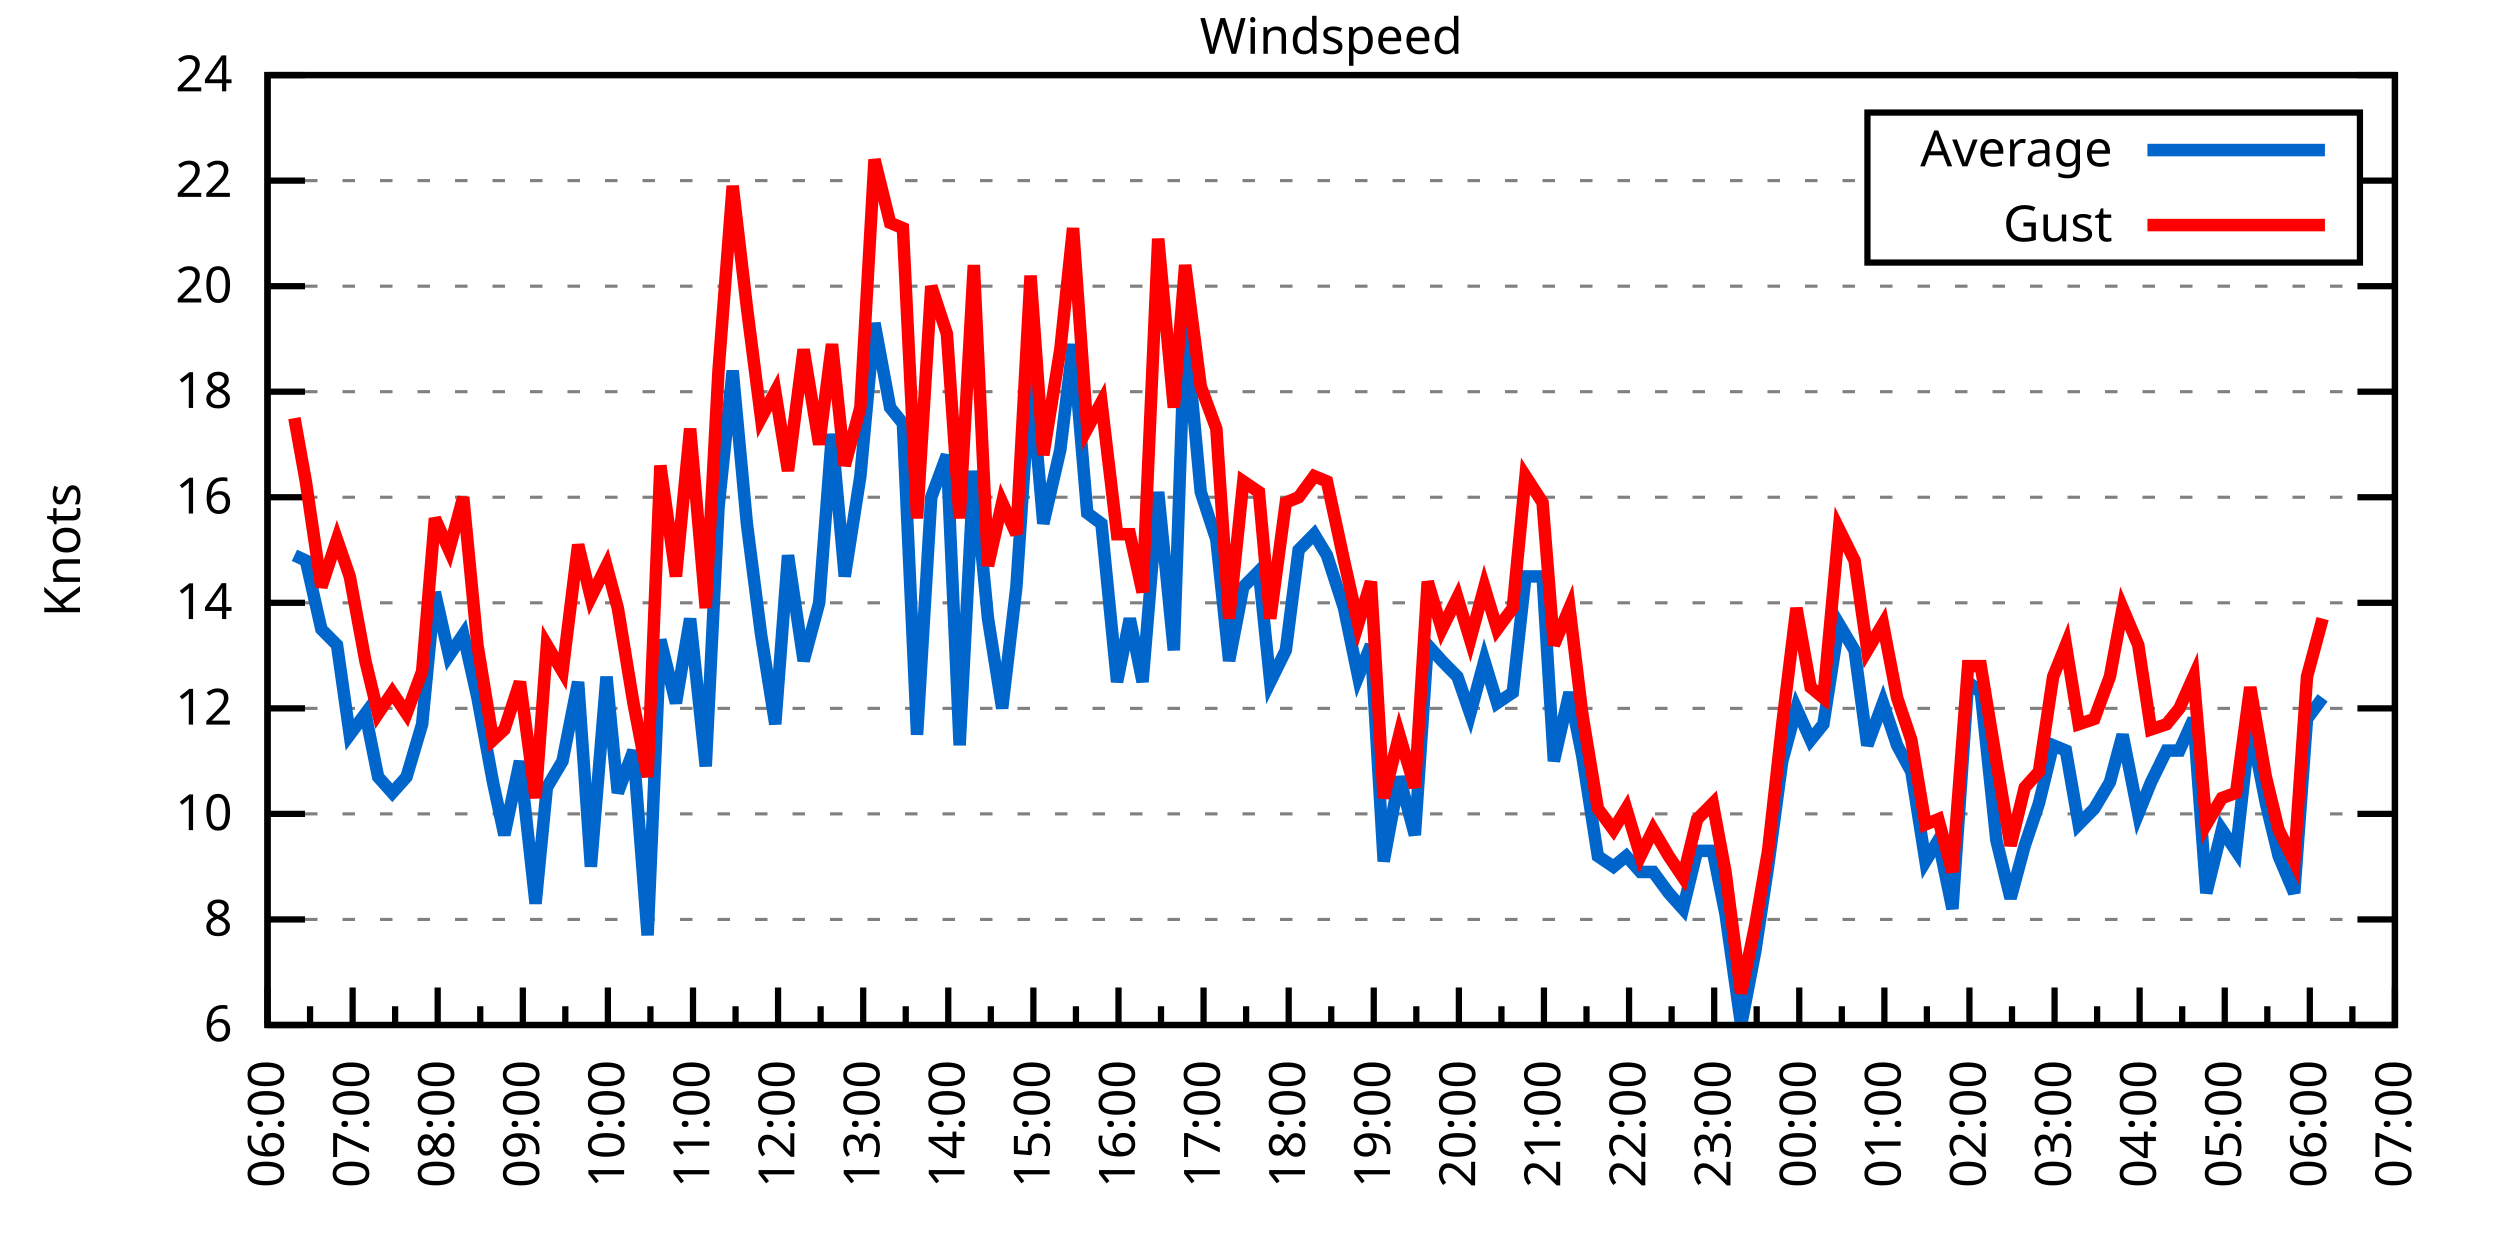
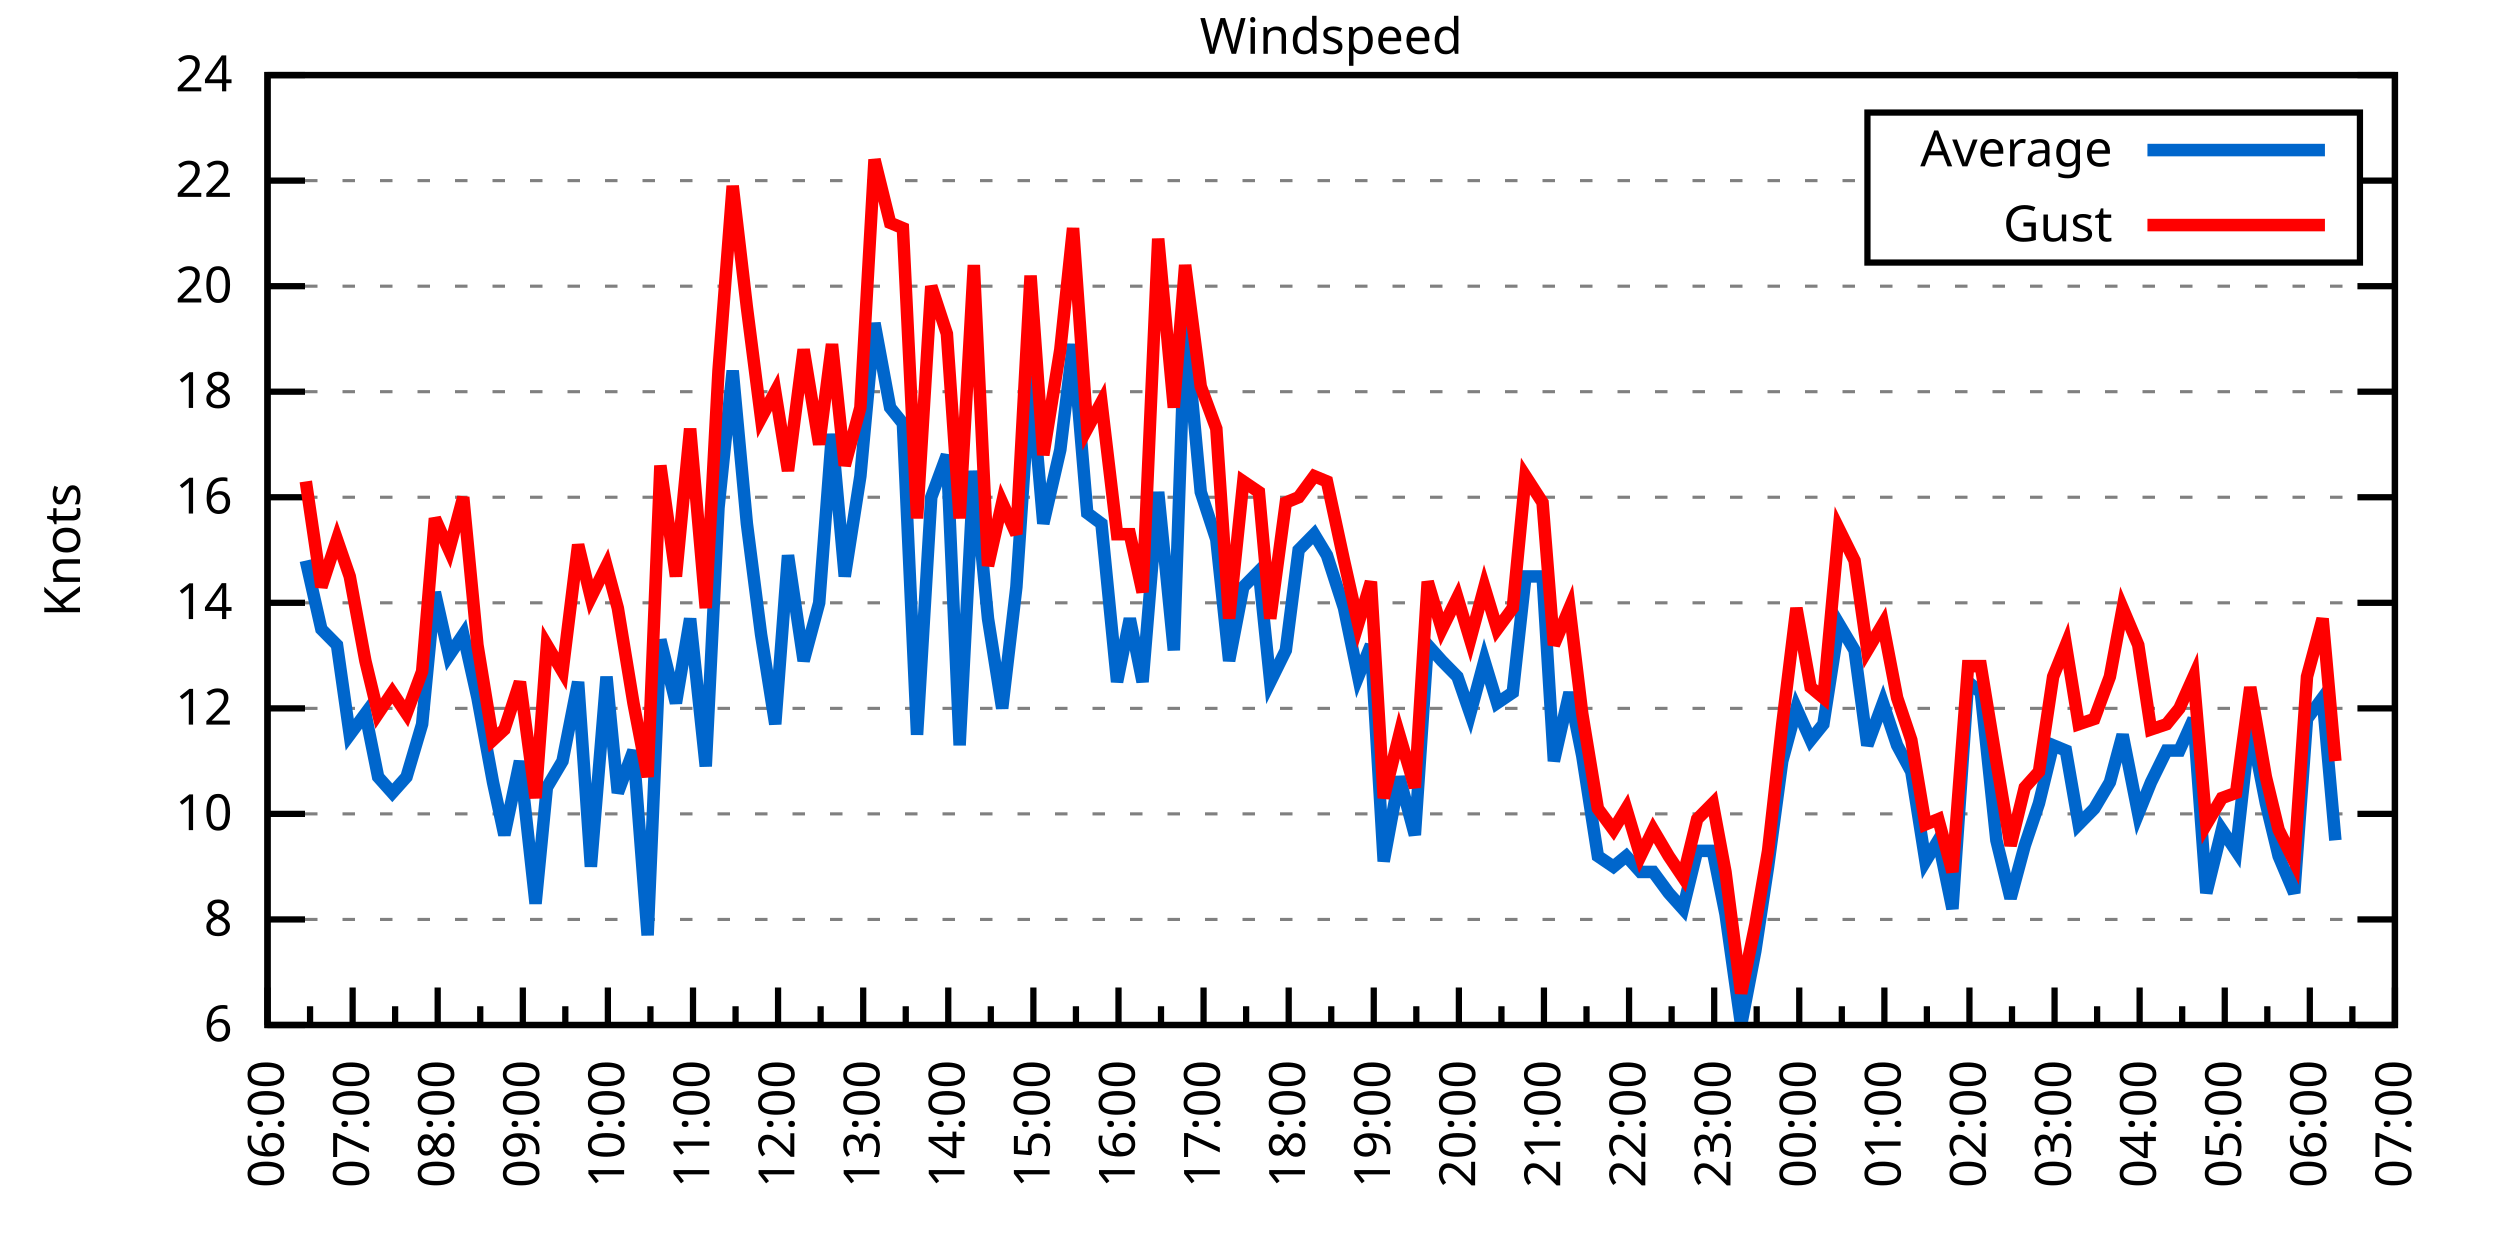
<svg xmlns="http://www.w3.org/2000/svg" xmlns:xlink="http://www.w3.org/1999/xlink" width="400" height="200" viewBox="0 0 400 200">
  <g id="gnuplot_canvas">
    <rect x="0" y="0" width="400" height="200" fill="none" />
    <defs>
      <circle id="gpDot" r="0.5" stroke-width="0.5" stroke="currentColor" />
      <path id="gpPt0" stroke-width="0.333" stroke="currentColor" d="M-1,0 h2 M0,-1 v2" />
      <path id="gpPt1" stroke-width="0.333" stroke="currentColor" d="M-1,-1 L1,1 M1,-1 L-1,1" />
      <path id="gpPt2" stroke-width="0.333" stroke="currentColor" d="M-1,0 L1,0 M0,-1 L0,1 M-1,-1 L1,1 M-1,1 L1,-1" />
      <rect id="gpPt3" stroke-width="0.333" stroke="currentColor" x="-1" y="-1" width="2" height="2" />
      <rect id="gpPt4" stroke-width="0.333" stroke="currentColor" fill="currentColor" x="-1" y="-1" width="2" height="2" />
      <circle id="gpPt5" stroke-width="0.333" stroke="currentColor" cx="0" cy="0" r="1" />
      <use xlink:href="#gpPt5" id="gpPt6" fill="currentColor" stroke="none" />
      <path id="gpPt7" stroke-width="0.333" stroke="currentColor" d="M0,-1.33 L-1.33,0.67 L1.33,0.67 z" />
      <use xlink:href="#gpPt7" id="gpPt8" fill="currentColor" stroke="none" />
      <use xlink:href="#gpPt7" id="gpPt9" stroke="currentColor" transform="rotate(180)" />
      <use xlink:href="#gpPt9" id="gpPt10" fill="currentColor" stroke="none" />
      <use xlink:href="#gpPt3" id="gpPt11" stroke="currentColor" transform="rotate(45)" />
      <use xlink:href="#gpPt11" id="gpPt12" fill="currentColor" stroke="none" />
      <path id="gpPt13" stroke-width="0.333" stroke="currentColor" d="M0,1.330 L1.265,0.411 L0.782,-1.067 L-0.782,-1.076 L-1.265,0.411 z" />
      <use xlink:href="#gpPt13" id="gpPt14" fill="currentColor" stroke="none" />
      <filter id="textbox" filterUnits="objectBoundingBox" x="0" y="0" height="1" width="1">
        <feFlood flood-color="white" flood-opacity="1" result="bgnd" />
        <feComposite in="SourceGraphic" in2="bgnd" operator="atop" />
      </filter>
      <filter id="greybox" filterUnits="objectBoundingBox" x="0" y="0" height="1" width="1">
        <feFlood flood-color="lightgrey" flood-opacity="1" result="grey" />
        <feComposite in="SourceGraphic" in2="grey" operator="atop" />
      </filter>
    </defs>
    <g fill="none" color="white" stroke="currentColor" stroke-width="1.00" stroke-linecap="butt" stroke-linejoin="miter">
</g>
    <g fill="none" color="black" stroke="currentColor" stroke-width="1.00" stroke-linecap="butt" stroke-linejoin="miter">
      <g stroke="none" shape-rendering="crispEdges">
        <polygon fill="rgb(255, 255, 255)" points="42.80,164.00 383.18,164.00 383.18,12.02 42.80,12.02 " />
      </g>
    </g>
    <g fill="none" color="black" stroke="currentColor" stroke-width="1.00" stroke-linecap="butt" stroke-linejoin="miter">
</g>
    <g fill="none" color="black" stroke="black" stroke-width="0.50" stroke-linecap="butt" stroke-linejoin="miter">
</g>
    <g fill="none" color="gray" stroke="currentColor" stroke-width="0.50" stroke-linecap="butt" stroke-linejoin="miter">
      <path stroke="gray" stroke-dasharray="2,4" class="gridline" d="M42.80,164.00 L383.19,164.00  " />
    </g>
    <g fill="none" color="gray" stroke="gray" stroke-width="1.00" stroke-linecap="butt" stroke-linejoin="miter">
</g>
    <g fill="none" color="black" stroke="currentColor" stroke-width="1.00" stroke-linecap="butt" stroke-linejoin="miter">
      <path stroke="black" d="M42.80,164.00 L48.80,164.00 M383.19,164.00 L377.19,164.00  " />
      <g transform="translate(37.20,166.60)" stroke="none" fill="black" font-family="Sans" font-size="8.00" text-anchor="end">
        <text>
          <tspan font-family="Sans"> 6</tspan>
        </text>
      </g>
    </g>
    <g fill="none" color="black" stroke="currentColor" stroke-width="1.00" stroke-linecap="butt" stroke-linejoin="miter">
</g>
    <g fill="none" color="black" stroke="black" stroke-width="0.50" stroke-linecap="butt" stroke-linejoin="miter">
</g>
    <g fill="none" color="gray" stroke="currentColor" stroke-width="0.50" stroke-linecap="butt" stroke-linejoin="miter">
      <path stroke="gray" stroke-dasharray="2,4" class="gridline" d="M42.80,147.11 L383.19,147.11  " />
    </g>
    <g fill="none" color="gray" stroke="gray" stroke-width="1.00" stroke-linecap="butt" stroke-linejoin="miter">
</g>
    <g fill="none" color="black" stroke="currentColor" stroke-width="1.00" stroke-linecap="butt" stroke-linejoin="miter">
      <path stroke="black" d="M42.80,147.11 L48.80,147.11 M383.19,147.11 L377.19,147.11  " />
      <g transform="translate(37.20,149.71)" stroke="none" fill="black" font-family="Sans" font-size="8.00" text-anchor="end">
        <text>
          <tspan font-family="Sans"> 8</tspan>
        </text>
      </g>
    </g>
    <g fill="none" color="black" stroke="currentColor" stroke-width="1.00" stroke-linecap="butt" stroke-linejoin="miter">
</g>
    <g fill="none" color="black" stroke="black" stroke-width="0.50" stroke-linecap="butt" stroke-linejoin="miter">
</g>
    <g fill="none" color="gray" stroke="currentColor" stroke-width="0.50" stroke-linecap="butt" stroke-linejoin="miter">
      <path stroke="gray" stroke-dasharray="2,4" class="gridline" d="M42.80,130.22 L383.19,130.22  " />
    </g>
    <g fill="none" color="gray" stroke="gray" stroke-width="1.00" stroke-linecap="butt" stroke-linejoin="miter">
</g>
    <g fill="none" color="black" stroke="currentColor" stroke-width="1.00" stroke-linecap="butt" stroke-linejoin="miter">
      <path stroke="black" d="M42.80,130.22 L48.80,130.22 M383.19,130.22 L377.19,130.22  " />
      <g transform="translate(37.20,132.82)" stroke="none" fill="black" font-family="Sans" font-size="8.00" text-anchor="end">
        <text>
          <tspan font-family="Sans"> 10</tspan>
        </text>
      </g>
    </g>
    <g fill="none" color="black" stroke="currentColor" stroke-width="1.00" stroke-linecap="butt" stroke-linejoin="miter">
</g>
    <g fill="none" color="black" stroke="black" stroke-width="0.50" stroke-linecap="butt" stroke-linejoin="miter">
</g>
    <g fill="none" color="gray" stroke="currentColor" stroke-width="0.50" stroke-linecap="butt" stroke-linejoin="miter">
      <path stroke="gray" stroke-dasharray="2,4" class="gridline" d="M42.80,113.34 L383.19,113.34  " />
    </g>
    <g fill="none" color="gray" stroke="gray" stroke-width="1.00" stroke-linecap="butt" stroke-linejoin="miter">
</g>
    <g fill="none" color="black" stroke="currentColor" stroke-width="1.00" stroke-linecap="butt" stroke-linejoin="miter">
      <path stroke="black" d="M42.80,113.34 L48.80,113.34 M383.19,113.34 L377.19,113.34  " />
      <g transform="translate(37.20,115.94)" stroke="none" fill="black" font-family="Sans" font-size="8.00" text-anchor="end">
        <text>
          <tspan font-family="Sans"> 12</tspan>
        </text>
      </g>
    </g>
    <g fill="none" color="black" stroke="currentColor" stroke-width="1.00" stroke-linecap="butt" stroke-linejoin="miter">
</g>
    <g fill="none" color="black" stroke="black" stroke-width="0.50" stroke-linecap="butt" stroke-linejoin="miter">
</g>
    <g fill="none" color="gray" stroke="currentColor" stroke-width="0.50" stroke-linecap="butt" stroke-linejoin="miter">
      <path stroke="gray" stroke-dasharray="2,4" class="gridline" d="M42.80,96.45 L383.19,96.45  " />
    </g>
    <g fill="none" color="gray" stroke="gray" stroke-width="1.00" stroke-linecap="butt" stroke-linejoin="miter">
</g>
    <g fill="none" color="black" stroke="currentColor" stroke-width="1.00" stroke-linecap="butt" stroke-linejoin="miter">
      <path stroke="black" d="M42.80,96.45 L48.80,96.45 M383.19,96.45 L377.19,96.45  " />
      <g transform="translate(37.20,99.05)" stroke="none" fill="black" font-family="Sans" font-size="8.00" text-anchor="end">
        <text>
          <tspan font-family="Sans"> 14</tspan>
        </text>
      </g>
    </g>
    <g fill="none" color="black" stroke="currentColor" stroke-width="1.00" stroke-linecap="butt" stroke-linejoin="miter">
</g>
    <g fill="none" color="black" stroke="black" stroke-width="0.50" stroke-linecap="butt" stroke-linejoin="miter">
</g>
    <g fill="none" color="gray" stroke="currentColor" stroke-width="0.50" stroke-linecap="butt" stroke-linejoin="miter">
      <path stroke="gray" stroke-dasharray="2,4" class="gridline" d="M42.80,79.56 L383.19,79.56  " />
    </g>
    <g fill="none" color="gray" stroke="gray" stroke-width="1.00" stroke-linecap="butt" stroke-linejoin="miter">
</g>
    <g fill="none" color="black" stroke="currentColor" stroke-width="1.00" stroke-linecap="butt" stroke-linejoin="miter">
      <path stroke="black" d="M42.80,79.56 L48.80,79.56 M383.19,79.56 L377.19,79.56  " />
      <g transform="translate(37.20,82.16)" stroke="none" fill="black" font-family="Sans" font-size="8.00" text-anchor="end">
        <text>
          <tspan font-family="Sans"> 16</tspan>
        </text>
      </g>
    </g>
    <g fill="none" color="black" stroke="currentColor" stroke-width="1.00" stroke-linecap="butt" stroke-linejoin="miter">
</g>
    <g fill="none" color="black" stroke="black" stroke-width="0.50" stroke-linecap="butt" stroke-linejoin="miter">
</g>
    <g fill="none" color="gray" stroke="currentColor" stroke-width="0.50" stroke-linecap="butt" stroke-linejoin="miter">
      <path stroke="gray" stroke-dasharray="2,4" class="gridline" d="M42.80,62.67 L383.19,62.67  " />
    </g>
    <g fill="none" color="gray" stroke="gray" stroke-width="1.00" stroke-linecap="butt" stroke-linejoin="miter">
</g>
    <g fill="none" color="black" stroke="currentColor" stroke-width="1.00" stroke-linecap="butt" stroke-linejoin="miter">
      <path stroke="black" d="M42.80,62.67 L48.80,62.67 M383.19,62.67 L377.19,62.67  " />
      <g transform="translate(37.20,65.27)" stroke="none" fill="black" font-family="Sans" font-size="8.00" text-anchor="end">
        <text>
          <tspan font-family="Sans"> 18</tspan>
        </text>
      </g>
    </g>
    <g fill="none" color="black" stroke="currentColor" stroke-width="1.00" stroke-linecap="butt" stroke-linejoin="miter">
</g>
    <g fill="none" color="black" stroke="black" stroke-width="0.50" stroke-linecap="butt" stroke-linejoin="miter">
</g>
    <g fill="none" color="gray" stroke="currentColor" stroke-width="0.50" stroke-linecap="butt" stroke-linejoin="miter">
      <path stroke="gray" stroke-dasharray="2,4" class="gridline" d="M42.80,45.79 L383.19,45.79  " />
    </g>
    <g fill="none" color="gray" stroke="gray" stroke-width="1.00" stroke-linecap="butt" stroke-linejoin="miter">
</g>
    <g fill="none" color="black" stroke="currentColor" stroke-width="1.00" stroke-linecap="butt" stroke-linejoin="miter">
      <path stroke="black" d="M42.80,45.79 L48.80,45.79 M383.19,45.79 L377.19,45.79  " />
      <g transform="translate(37.20,48.39)" stroke="none" fill="black" font-family="Sans" font-size="8.00" text-anchor="end">
        <text>
          <tspan font-family="Sans"> 20</tspan>
        </text>
      </g>
    </g>
    <g fill="none" color="black" stroke="currentColor" stroke-width="1.00" stroke-linecap="butt" stroke-linejoin="miter">
</g>
    <g fill="none" color="black" stroke="black" stroke-width="0.50" stroke-linecap="butt" stroke-linejoin="miter">
</g>
    <g fill="none" color="gray" stroke="currentColor" stroke-width="0.50" stroke-linecap="butt" stroke-linejoin="miter">
      <path stroke="gray" stroke-dasharray="2,4" class="gridline" d="M42.80,28.90 L298.79,28.90 M377.59,28.90 L383.19,28.90  " />
    </g>
    <g fill="none" color="gray" stroke="gray" stroke-width="1.00" stroke-linecap="butt" stroke-linejoin="miter">
</g>
    <g fill="none" color="black" stroke="currentColor" stroke-width="1.00" stroke-linecap="butt" stroke-linejoin="miter">
      <path stroke="black" d="M42.80,28.90 L48.80,28.90 M383.19,28.90 L377.19,28.90  " />
      <g transform="translate(37.20,31.50)" stroke="none" fill="black" font-family="Sans" font-size="8.00" text-anchor="end">
        <text>
          <tspan font-family="Sans"> 22</tspan>
        </text>
      </g>
    </g>
    <g fill="none" color="black" stroke="currentColor" stroke-width="1.00" stroke-linecap="butt" stroke-linejoin="miter">
</g>
    <g fill="none" color="black" stroke="black" stroke-width="0.50" stroke-linecap="butt" stroke-linejoin="miter">
</g>
    <g fill="none" color="gray" stroke="currentColor" stroke-width="0.50" stroke-linecap="butt" stroke-linejoin="miter">
      <path stroke="gray" stroke-dasharray="2,4" class="gridline" d="M42.80,12.01 L383.19,12.01  " />
    </g>
    <g fill="none" color="gray" stroke="gray" stroke-width="1.00" stroke-linecap="butt" stroke-linejoin="miter">
</g>
    <g fill="none" color="black" stroke="currentColor" stroke-width="1.00" stroke-linecap="butt" stroke-linejoin="miter">
      <path stroke="black" d="M42.80,12.01 L48.80,12.01 M383.19,12.01 L377.19,12.01  " />
      <g transform="translate(37.20,14.61)" stroke="none" fill="black" font-family="Sans" font-size="8.00" text-anchor="end">
        <text>
          <tspan font-family="Sans"> 24</tspan>
        </text>
      </g>
    </g>
    <g fill="none" color="black" stroke="currentColor" stroke-width="1.00" stroke-linecap="butt" stroke-linejoin="miter">
      <path stroke="black" d="M42.80,164.00 L42.80,158.00  " />
      <g transform="translate(45.40,169.60) rotate(270)" stroke="none" fill="black" font-family="Sans" font-size="8.00" text-anchor="end">
        <text>
          <tspan font-family="Sans">06:00</tspan>
        </text>
      </g>
    </g>
    <g fill="none" color="black" stroke="currentColor" stroke-width="1.00" stroke-linecap="butt" stroke-linejoin="miter">
      <path stroke="black" d="M49.61,164.00 L49.61,161.00 M56.42,164.00 L56.42,158.00  " />
      <g transform="translate(59.02,169.60) rotate(270)" stroke="none" fill="black" font-family="Sans" font-size="8.00" text-anchor="end">
        <text>
          <tspan font-family="Sans">07:00</tspan>
        </text>
      </g>
    </g>
    <g fill="none" color="black" stroke="currentColor" stroke-width="1.00" stroke-linecap="butt" stroke-linejoin="miter">
      <path stroke="black" d="M63.22,164.00 L63.22,161.00 M70.03,164.00 L70.03,158.00  " />
      <g transform="translate(72.63,169.60) rotate(270)" stroke="none" fill="black" font-family="Sans" font-size="8.00" text-anchor="end">
        <text>
          <tspan font-family="Sans">08:00</tspan>
        </text>
      </g>
    </g>
    <g fill="none" color="black" stroke="currentColor" stroke-width="1.00" stroke-linecap="butt" stroke-linejoin="miter">
      <path stroke="black" d="M76.84,164.00 L76.84,161.00 M83.65,164.00 L83.65,158.00  " />
      <g transform="translate(86.25,169.60) rotate(270)" stroke="none" fill="black" font-family="Sans" font-size="8.00" text-anchor="end">
        <text>
          <tspan font-family="Sans">09:00</tspan>
        </text>
      </g>
    </g>
    <g fill="none" color="black" stroke="currentColor" stroke-width="1.00" stroke-linecap="butt" stroke-linejoin="miter">
      <path stroke="black" d="M90.45,164.00 L90.45,161.00 M97.26,164.00 L97.26,158.00  " />
      <g transform="translate(99.86,169.60) rotate(270)" stroke="none" fill="black" font-family="Sans" font-size="8.00" text-anchor="end">
        <text>
          <tspan font-family="Sans">10:00</tspan>
        </text>
      </g>
    </g>
    <g fill="none" color="black" stroke="currentColor" stroke-width="1.00" stroke-linecap="butt" stroke-linejoin="miter">
      <path stroke="black" d="M104.07,164.00 L104.07,161.00 M110.88,164.00 L110.88,158.00  " />
      <g transform="translate(113.48,169.60) rotate(270)" stroke="none" fill="black" font-family="Sans" font-size="8.00" text-anchor="end">
        <text>
          <tspan font-family="Sans">11:00</tspan>
        </text>
      </g>
    </g>
    <g fill="none" color="black" stroke="currentColor" stroke-width="1.00" stroke-linecap="butt" stroke-linejoin="miter">
      <path stroke="black" d="M117.69,164.00 L117.69,161.00 M124.49,164.00 L124.49,158.00  " />
      <g transform="translate(127.09,169.60) rotate(270)" stroke="none" fill="black" font-family="Sans" font-size="8.00" text-anchor="end">
        <text>
          <tspan font-family="Sans">12:00</tspan>
        </text>
      </g>
    </g>
    <g fill="none" color="black" stroke="currentColor" stroke-width="1.00" stroke-linecap="butt" stroke-linejoin="miter">
      <path stroke="black" d="M131.30,164.00 L131.30,161.00 M138.11,164.00 L138.11,158.00  " />
      <g transform="translate(140.71,169.60) rotate(270)" stroke="none" fill="black" font-family="Sans" font-size="8.00" text-anchor="end">
        <text>
          <tspan font-family="Sans">13:00</tspan>
        </text>
      </g>
    </g>
    <g fill="none" color="black" stroke="currentColor" stroke-width="1.00" stroke-linecap="butt" stroke-linejoin="miter">
      <path stroke="black" d="M144.92,164.00 L144.92,161.00 M151.72,164.00 L151.72,158.00  " />
      <g transform="translate(154.32,169.60) rotate(270)" stroke="none" fill="black" font-family="Sans" font-size="8.00" text-anchor="end">
        <text>
          <tspan font-family="Sans">14:00</tspan>
        </text>
      </g>
    </g>
    <g fill="none" color="black" stroke="currentColor" stroke-width="1.00" stroke-linecap="butt" stroke-linejoin="miter">
      <path stroke="black" d="M158.53,164.00 L158.53,161.00 M165.34,164.00 L165.34,158.00  " />
      <g transform="translate(167.94,169.60) rotate(270)" stroke="none" fill="black" font-family="Sans" font-size="8.00" text-anchor="end">
        <text>
          <tspan font-family="Sans">15:00</tspan>
        </text>
      </g>
    </g>
    <g fill="none" color="black" stroke="currentColor" stroke-width="1.00" stroke-linecap="butt" stroke-linejoin="miter">
      <path stroke="black" d="M172.15,164.00 L172.15,161.00 M178.96,164.00 L178.96,158.00  " />
      <g transform="translate(181.56,169.60) rotate(270)" stroke="none" fill="black" font-family="Sans" font-size="8.00" text-anchor="end">
        <text>
          <tspan font-family="Sans">16:00</tspan>
        </text>
      </g>
    </g>
    <g fill="none" color="black" stroke="currentColor" stroke-width="1.00" stroke-linecap="butt" stroke-linejoin="miter">
      <path stroke="black" d="M185.76,164.00 L185.76,161.00 M192.57,164.00 L192.57,158.00  " />
      <g transform="translate(195.17,169.60) rotate(270)" stroke="none" fill="black" font-family="Sans" font-size="8.00" text-anchor="end">
        <text>
          <tspan font-family="Sans">17:00</tspan>
        </text>
      </g>
    </g>
    <g fill="none" color="black" stroke="currentColor" stroke-width="1.00" stroke-linecap="butt" stroke-linejoin="miter">
      <path stroke="black" d="M199.38,164.00 L199.38,161.00 M206.19,164.00 L206.19,158.00  " />
      <g transform="translate(208.79,169.60) rotate(270)" stroke="none" fill="black" font-family="Sans" font-size="8.00" text-anchor="end">
        <text>
          <tspan font-family="Sans">18:00</tspan>
        </text>
      </g>
    </g>
    <g fill="none" color="black" stroke="currentColor" stroke-width="1.00" stroke-linecap="butt" stroke-linejoin="miter">
      <path stroke="black" d="M213.00,164.00 L213.00,161.00 M219.80,164.00 L219.80,158.00  " />
      <g transform="translate(222.40,169.60) rotate(270)" stroke="none" fill="black" font-family="Sans" font-size="8.00" text-anchor="end">
        <text>
          <tspan font-family="Sans">19:00</tspan>
        </text>
      </g>
    </g>
    <g fill="none" color="black" stroke="currentColor" stroke-width="1.00" stroke-linecap="butt" stroke-linejoin="miter">
      <path stroke="black" d="M226.61,164.00 L226.61,161.00 M233.42,164.00 L233.42,158.00  " />
      <g transform="translate(236.02,169.60) rotate(270)" stroke="none" fill="black" font-family="Sans" font-size="8.00" text-anchor="end">
        <text>
          <tspan font-family="Sans">20:00</tspan>
        </text>
      </g>
    </g>
    <g fill="none" color="black" stroke="currentColor" stroke-width="1.00" stroke-linecap="butt" stroke-linejoin="miter">
      <path stroke="black" d="M240.23,164.00 L240.23,161.00 M247.03,164.00 L247.03,158.00  " />
      <g transform="translate(249.63,169.60) rotate(270)" stroke="none" fill="black" font-family="Sans" font-size="8.00" text-anchor="end">
        <text>
          <tspan font-family="Sans">21:00</tspan>
        </text>
      </g>
    </g>
    <g fill="none" color="black" stroke="currentColor" stroke-width="1.00" stroke-linecap="butt" stroke-linejoin="miter">
      <path stroke="black" d="M253.84,164.00 L253.84,161.00 M260.65,164.00 L260.65,158.00  " />
      <g transform="translate(263.25,169.60) rotate(270)" stroke="none" fill="black" font-family="Sans" font-size="8.00" text-anchor="end">
        <text>
          <tspan font-family="Sans">22:00</tspan>
        </text>
      </g>
    </g>
    <g fill="none" color="black" stroke="currentColor" stroke-width="1.00" stroke-linecap="butt" stroke-linejoin="miter">
      <path stroke="black" d="M267.46,164.00 L267.46,161.00 M274.27,164.00 L274.27,158.00  " />
      <g transform="translate(276.87,169.60) rotate(270)" stroke="none" fill="black" font-family="Sans" font-size="8.00" text-anchor="end">
        <text>
          <tspan font-family="Sans">23:00</tspan>
        </text>
      </g>
    </g>
    <g fill="none" color="black" stroke="currentColor" stroke-width="1.00" stroke-linecap="butt" stroke-linejoin="miter">
      <path stroke="black" d="M281.07,164.00 L281.07,161.00 M287.88,164.00 L287.88,158.00  " />
      <g transform="translate(290.48,169.60) rotate(270)" stroke="none" fill="black" font-family="Sans" font-size="8.00" text-anchor="end">
        <text>
          <tspan font-family="Sans">00:00</tspan>
        </text>
      </g>
    </g>
    <g fill="none" color="black" stroke="currentColor" stroke-width="1.00" stroke-linecap="butt" stroke-linejoin="miter">
      <path stroke="black" d="M294.69,164.00 L294.69,161.00 M301.50,164.00 L301.50,158.00  " />
      <g transform="translate(304.10,169.60) rotate(270)" stroke="none" fill="black" font-family="Sans" font-size="8.00" text-anchor="end">
        <text>
          <tspan font-family="Sans">01:00</tspan>
        </text>
      </g>
    </g>
    <g fill="none" color="black" stroke="currentColor" stroke-width="1.00" stroke-linecap="butt" stroke-linejoin="miter">
      <path stroke="black" d="M308.30,164.00 L308.30,161.00 M315.11,164.00 L315.11,158.00  " />
      <g transform="translate(317.71,169.60) rotate(270)" stroke="none" fill="black" font-family="Sans" font-size="8.00" text-anchor="end">
        <text>
          <tspan font-family="Sans">02:00</tspan>
        </text>
      </g>
    </g>
    <g fill="none" color="black" stroke="currentColor" stroke-width="1.00" stroke-linecap="butt" stroke-linejoin="miter">
      <path stroke="black" d="M321.92,164.00 L321.92,161.00 M328.73,164.00 L328.73,158.00  " />
      <g transform="translate(331.33,169.60) rotate(270)" stroke="none" fill="black" font-family="Sans" font-size="8.00" text-anchor="end">
        <text>
          <tspan font-family="Sans">03:00</tspan>
        </text>
      </g>
    </g>
    <g fill="none" color="black" stroke="currentColor" stroke-width="1.00" stroke-linecap="butt" stroke-linejoin="miter">
      <path stroke="black" d="M335.54,164.00 L335.54,161.00 M342.34,164.00 L342.34,158.00  " />
      <g transform="translate(344.94,169.60) rotate(270)" stroke="none" fill="black" font-family="Sans" font-size="8.00" text-anchor="end">
        <text>
          <tspan font-family="Sans">04:00</tspan>
        </text>
      </g>
    </g>
    <g fill="none" color="black" stroke="currentColor" stroke-width="1.00" stroke-linecap="butt" stroke-linejoin="miter">
      <path stroke="black" d="M349.15,164.00 L349.15,161.00 M355.96,164.00 L355.96,158.00  " />
      <g transform="translate(358.56,169.60) rotate(270)" stroke="none" fill="black" font-family="Sans" font-size="8.00" text-anchor="end">
        <text>
          <tspan font-family="Sans">05:00</tspan>
        </text>
      </g>
    </g>
    <g fill="none" color="black" stroke="currentColor" stroke-width="1.00" stroke-linecap="butt" stroke-linejoin="miter">
      <path stroke="black" d="M362.77,164.00 L362.77,161.00 M369.57,164.00 L369.57,158.00  " />
      <g transform="translate(372.17,169.60) rotate(270)" stroke="none" fill="black" font-family="Sans" font-size="8.00" text-anchor="end">
        <text>
          <tspan font-family="Sans">06:00</tspan>
        </text>
      </g>
    </g>
    <g fill="none" color="black" stroke="currentColor" stroke-width="1.00" stroke-linecap="butt" stroke-linejoin="miter">
      <path stroke="black" d="M376.38,164.00 L376.38,161.00 M383.19,164.00 L383.19,158.00  " />
      <g transform="translate(385.79,169.60) rotate(270)" stroke="none" fill="black" font-family="Sans" font-size="8.00" text-anchor="end">
        <text>
          <tspan font-family="Sans">07:00</tspan>
        </text>
      </g>
    </g>
    <g fill="none" color="black" stroke="currentColor" stroke-width="1.00" stroke-linecap="butt" stroke-linejoin="miter">
</g>
    <g fill="none" color="black" stroke="currentColor" stroke-width="1.00" stroke-linecap="butt" stroke-linejoin="miter">
      <path stroke="black" d="M42.80,12.01 L42.80,164.00 L383.19,164.00 L383.19,12.01 L42.80,12.01 Z  " />
    </g>
    <g fill="none" color="black" stroke="currentColor" stroke-width="1.00" stroke-linecap="butt" stroke-linejoin="miter">
      <g transform="translate(12.80,88.01) rotate(270)" stroke="none" fill="black" font-family="Sans" font-size="8.00" text-anchor="middle">
        <text>
          <tspan font-family="Sans">Knots</tspan>
        </text>
      </g>
    </g>
    <g fill="none" color="black" stroke="currentColor" stroke-width="1.00" stroke-linecap="butt" stroke-linejoin="miter">
</g>
    <g fill="none" color="black" stroke="currentColor" stroke-width="1.00" stroke-linecap="butt" stroke-linejoin="miter">
      <path stroke="black" d="M298.79,42.01 L298.79,18.01 L377.59,18.01 L377.59,42.01 L298.79,42.01 Z  " />
    </g>
    <g id="Windspeed_plot_1">
      <g fill="none" color="white" stroke="black" stroke-width="2.00" stroke-linecap="butt" stroke-linejoin="miter">
</g>
      <g fill="none" color="black" stroke="currentColor" stroke-width="2.00" stroke-linecap="butt" stroke-linejoin="miter">
        <g transform="translate(337.99,26.61)" stroke="none" fill="black" font-family="Sans" font-size="8.00" text-anchor="end">
          <text>
            <tspan font-family="Sans">Average</tspan>
          </text>
        </g>
      </g>
      <g fill="none" color="black" stroke="currentColor" stroke-width="2.00" stroke-linecap="butt" stroke-linejoin="miter">
-         <path stroke="rgb(  0, 102, 204)" d="M343.59,24.01 L371.99,24.01 M47.11,88.85 L48.93,89.69 L51.42,100.67 L53.92,103.20 L55.96,117.56 L58.46,114.18   L60.50,124.31 L62.77,126.85 L65.04,124.31 L67.54,115.87 L69.58,94.76 L71.85,104.89 L74.12,101.52 L76.39,111.65   L78.88,125.16 L80.70,133.60 L83.19,121.78 L85.69,144.58 L87.50,126.00 L90.00,121.78 L92.50,109.11 L94.54,138.67   L97.04,108.27 L98.85,126.85 L101.35,120.09 L103.62,149.65 L105.66,102.36 L108.15,112.49 L110.42,98.98 L112.92,122.62   L114.96,81.25 L117.23,59.30 L119.50,83.78 L121.77,101.52 L124.04,115.87 L126.08,88.85 L128.58,105.74 L131.07,96.45   L133.12,69.43 L135.16,92.23 L137.66,76.18 L139.92,51.70 L142.42,65.21 L144.46,67.74 L146.73,117.56 L149.00,79.56   L151.50,72.81 L153.54,119.25 L155.81,75.34 L158.08,98.98 L160.35,113.34 L162.62,93.92 L164.89,60.14 L166.93,83.78   L169.65,71.96 L171.69,55.07 L173.96,82.09 L176.23,83.78 L178.73,109.11 L180.77,98.98 L182.81,109.11 L185.31,78.72   L187.81,104.05 L189.62,51.70 L192.12,78.72 L194.61,86.32 L196.66,105.74 L198.93,93.92 L201.42,91.38 L203.24,109.11   L205.73,104.05 L207.78,88.00 L210.27,85.47 L212.31,88.85 L215.04,97.29 L217.31,108.27 L219.35,103.20 L221.39,137.82   L223.89,124.31 L226.38,133.60 L228.43,103.20 L230.70,105.74 L233.19,108.27 L235.23,114.18 L237.50,105.74 L239.55,112.49   L242.04,110.80 L244.08,92.23 L246.81,92.23 L248.62,121.78 L251.12,110.80 L253.16,120.94 L255.66,136.98 L258.15,138.67   L260.20,136.98 L262.47,139.51 L264.51,139.51 L267.00,142.89 L269.27,145.42 L271.54,136.14 L274.04,136.14 L276.08,146.27   L278.58,164.00 L280.85,152.18 L282.89,138.67 L285.16,121.78 L287.43,113.34 L289.70,118.40 L291.74,115.87 L294.23,99.83   L296.73,104.05 L298.77,119.25 L301.27,112.49 L303.54,119.25 L305.81,123.47 L308.08,137.82 L310.12,134.45 L312.39,145.42   L314.89,109.11 L316.93,110.80 L319.42,134.45 L321.69,143.73 L323.96,135.29 L326.23,128.54 L328.50,119.25 L330.54,120.09   L332.59,131.91 L335.08,129.38 L337.58,125.16 L339.62,117.56 L342.12,130.22 L344.16,125.16 L346.65,120.09 L348.70,120.09   L350.97,115.03 L353.01,142.89 L355.50,132.76 L357.77,136.14 L360.04,115.87 L362.54,128.54 L364.58,136.98 L367.08,142.89   L369.12,115.03 L371.62,111.65  " />
+         <path stroke="rgb(  0, 102, 204)" d="M343.59,24.01 L371.99,24.01 M48.93,89.69 L51.42,100.67 L53.92,103.20 L55.96,117.56 L58.46,114.18 L60.50,124.31   L62.77,126.85 L65.04,124.31 L67.54,115.87 L69.58,94.76 L71.85,104.89 L74.12,101.52 L76.39,111.65 L78.88,125.16   L80.70,133.60 L83.19,121.78 L85.69,144.58 L87.50,126.00 L90.00,121.78 L92.50,109.11 L94.54,138.67 L97.04,108.27   L98.85,126.85 L101.35,120.09 L103.62,149.65 L105.66,102.36 L108.15,112.49 L110.42,98.98 L112.92,122.62 L114.96,81.25   L117.23,59.30 L119.50,83.78 L121.77,101.52 L124.04,115.87 L126.08,88.85 L128.58,105.74 L131.07,96.45 L133.12,69.43   L135.16,92.23 L137.66,76.18 L139.92,51.70 L142.42,65.21 L144.46,67.74 L146.73,117.56 L149.00,79.56 L151.50,72.81   L153.54,119.25 L155.81,75.34 L158.08,98.98 L160.35,113.34 L162.62,93.92 L164.89,60.14 L166.93,83.78 L169.65,71.96   L171.69,55.07 L173.96,82.09 L176.23,83.78 L178.73,109.11 L180.77,98.98 L182.81,109.11 L185.31,78.72 L187.81,104.05   L189.62,51.70 L192.12,78.72 L194.61,86.32 L196.66,105.74 L198.93,93.92 L201.42,91.38 L203.24,109.11 L205.73,104.05   L207.78,88.00 L210.27,85.47 L212.31,88.85 L215.04,97.29 L217.31,108.27 L219.35,103.20 L221.39,137.82 L223.89,124.31   L226.38,133.60 L228.43,103.20 L230.70,105.74 L233.19,108.27 L235.23,114.18 L237.50,105.74 L239.55,112.49 L242.04,110.80   L244.08,92.23 L246.81,92.23 L248.62,121.78 L251.12,110.80 L253.16,120.94 L255.66,136.98 L258.15,138.67 L260.20,136.98   L262.47,139.51 L264.51,139.51 L267.00,142.89 L269.27,145.42 L271.54,136.14 L274.04,136.14 L276.08,146.27 L278.58,164.00   L280.85,152.18 L282.89,138.67 L285.16,121.78 L287.43,113.34 L289.70,118.40 L291.74,115.87 L294.23,99.83 L296.73,104.05   L298.77,119.25 L301.27,112.49 L303.54,119.25 L305.81,123.47 L308.08,137.82 L310.12,134.45 L312.39,145.42 L314.89,109.11   L316.93,110.80 L319.42,134.45 L321.69,143.73 L323.96,135.29 L326.23,128.54 L328.50,119.25 L330.54,120.09 L332.59,131.91   L335.08,129.38 L337.58,125.16 L339.62,117.56 L342.12,130.22 L344.16,125.16 L346.65,120.09 L348.70,120.09 L350.97,115.03   L353.01,142.89 L355.50,132.76 L357.77,136.14 L360.04,115.87 L362.54,128.54 L364.58,136.98 L367.08,142.89 L369.12,115.03   L371.62,111.65 L373.66,134.45  " />
      </g>
    </g>
    <g id="Windspeed_plot_2">
      <g fill="none" color="black" stroke="currentColor" stroke-width="2.00" stroke-linecap="butt" stroke-linejoin="miter">
        <g transform="translate(337.99,38.61)" stroke="none" fill="black" font-family="Sans" font-size="8.00" text-anchor="end">
          <text>
            <tspan font-family="Sans">Gust</tspan>
          </text>
        </g>
      </g>
      <g fill="none" color="black" stroke="currentColor" stroke-width="2.00" stroke-linecap="butt" stroke-linejoin="miter">
-         <path stroke="rgb(255,   0,   0)" d="M343.59,36.01 L371.99,36.01 M47.11,66.90 L48.93,77.03 L51.42,93.92 L53.92,86.32 L55.96,92.23 L58.46,105.74   L60.50,114.18 L62.77,110.80 L65.04,114.18 L67.54,107.43 L69.58,82.94 L71.85,88.00 L74.12,79.56 L76.39,103.20   L78.88,118.40 L80.70,116.71 L83.19,109.11 L85.69,127.69 L87.50,103.20 L90.00,107.43 L92.50,87.16 L94.54,95.60   L97.04,90.54 L98.85,97.29 L101.35,112.49 L103.62,124.31 L105.66,74.49 L108.15,92.23 L110.42,68.58 L112.92,97.29   L114.96,59.30 L117.23,29.74 L119.50,49.16 L121.77,66.90 L124.04,62.67 L126.08,75.34 L128.58,55.92 L131.07,71.12   L133.12,55.07 L135.16,74.49 L137.66,65.21 L139.92,25.52 L142.42,35.65 L144.46,36.50 L146.73,82.94 L149.00,45.79   L151.50,53.39 L153.54,82.94 L155.81,42.41 L158.08,90.54 L160.35,80.41 L162.62,85.47 L164.89,44.10 L166.93,72.81   L169.65,55.92 L171.69,36.50 L173.96,68.58 L176.23,64.36 L178.73,85.47 L180.77,85.47 L182.81,94.76 L185.31,38.19   L187.81,65.21 L189.62,42.41 L192.12,61.83 L194.61,68.58 L196.66,98.98 L198.93,77.03 L201.42,78.72 L203.24,98.98   L205.73,80.41 L207.78,79.56 L210.27,76.18 L212.31,77.03 L215.04,89.69 L217.31,99.83 L219.35,93.07 L221.39,127.69   L223.89,117.56 L226.38,126.00 L228.43,93.07 L230.70,100.67 L233.19,95.60 L235.23,102.36 L237.50,93.92 L239.55,100.67   L242.04,97.29 L244.08,76.18 L246.81,80.41 L248.62,103.20 L251.12,97.29 L253.16,114.18 L255.66,129.38 L258.15,132.76   L260.20,129.38 L262.47,136.98 L264.51,132.76 L267.00,136.98 L269.27,140.36 L271.54,131.07 L274.04,128.54 L276.08,139.51   L278.58,158.93 L280.85,147.96 L282.89,136.14 L285.16,115.87 L287.43,97.29 L289.70,109.96 L291.74,111.65 L294.23,84.63   L296.73,89.69 L298.77,104.05 L301.27,99.83 L303.54,111.65 L305.81,118.40 L308.08,131.91 L310.12,131.07 L312.39,139.51   L314.89,106.58 L316.93,106.58 L319.42,121.78 L321.69,135.29 L323.96,126.00 L326.23,123.47 L328.50,108.27 L330.54,103.20   L332.59,115.87 L335.08,115.03 L337.58,108.27 L339.62,97.29 L342.12,103.20 L344.16,116.71 L346.65,115.87 L348.70,113.34   L350.97,108.27 L353.01,131.91 L355.50,127.69 L357.77,126.85 L360.04,109.96 L362.54,124.31 L364.58,132.76 L367.08,137.82   L369.12,108.27 L371.62,98.98  " />
+         <path stroke="rgb(255,   0,   0)" d="M343.59,36.01 L371.99,36.01 M48.93,77.03 L51.42,93.92 L53.92,86.32 L55.96,92.23 L58.46,105.74 L60.50,114.18   L62.77,110.80 L65.04,114.18 L67.54,107.43 L69.58,82.94 L71.85,88.00 L74.12,79.56 L76.39,103.20 L78.88,118.40   L80.70,116.71 L83.19,109.11 L85.69,127.69 L87.50,103.20 L90.00,107.43 L92.50,87.16 L94.54,95.60 L97.04,90.54   L98.85,97.29 L101.35,112.49 L103.62,124.31 L105.66,74.49 L108.15,92.23 L110.42,68.58 L112.92,97.29 L114.96,59.30   L117.23,29.74 L119.50,49.16 L121.77,66.90 L124.04,62.67 L126.08,75.34 L128.58,55.92 L131.07,71.12 L133.12,55.07   L135.16,74.49 L137.66,65.21 L139.92,25.52 L142.42,35.65 L144.46,36.50 L146.73,82.94 L149.00,45.79 L151.50,53.39   L153.54,82.94 L155.81,42.41 L158.08,90.54 L160.35,80.41 L162.62,85.47 L164.89,44.10 L166.93,72.81 L169.65,55.92   L171.69,36.50 L173.96,68.58 L176.23,64.36 L178.73,85.47 L180.77,85.47 L182.81,94.76 L185.31,38.19 L187.81,65.21   L189.62,42.41 L192.12,61.83 L194.61,68.58 L196.66,98.98 L198.93,77.03 L201.42,78.72 L203.24,98.98 L205.73,80.41   L207.78,79.56 L210.27,76.18 L212.31,77.03 L215.04,89.69 L217.31,99.83 L219.35,93.07 L221.39,127.69 L223.89,117.56   L226.38,126.00 L228.43,93.07 L230.70,100.67 L233.19,95.60 L235.23,102.36 L237.50,93.92 L239.55,100.67 L242.04,97.29   L244.08,76.18 L246.81,80.41 L248.62,103.20 L251.12,97.29 L253.16,114.18 L255.66,129.38 L258.15,132.76 L260.20,129.38   L262.47,136.98 L264.51,132.76 L267.00,136.98 L269.27,140.36 L271.54,131.07 L274.04,128.54 L276.08,139.51 L278.58,158.93   L280.85,147.96 L282.89,136.14 L285.16,115.87 L287.43,97.29 L289.70,109.96 L291.74,111.65 L294.23,84.63 L296.73,89.69   L298.77,104.05 L301.27,99.83 L303.54,111.65 L305.81,118.40 L308.08,131.91 L310.12,131.07 L312.39,139.51 L314.89,106.58   L316.93,106.58 L319.42,121.78 L321.69,135.29 L323.96,126.00 L326.23,123.47 L328.50,108.27 L330.54,103.20 L332.59,115.87   L335.08,115.03 L337.58,108.27 L339.62,97.29 L342.12,103.20 L344.16,116.71 L346.65,115.87 L348.70,113.34 L350.97,108.27   L353.01,131.91 L355.50,127.69 L357.77,126.85 L360.04,109.96 L362.54,124.31 L364.58,132.76 L367.08,137.82 L369.12,108.27   L371.62,98.98 L373.66,121.78  " />
      </g>
    </g>
    <g fill="none" color="black" stroke="currentColor" stroke-width="2.00" stroke-linecap="butt" stroke-linejoin="miter">
</g>
    <g fill="none" color="black" stroke="black" stroke-width="1.00" stroke-linecap="butt" stroke-linejoin="miter">
</g>
    <g fill="none" color="black" stroke="currentColor" stroke-width="1.00" stroke-linecap="butt" stroke-linejoin="miter">
      <path stroke="black" d="M42.80,12.01 L42.80,164.00 L383.19,164.00 L383.19,12.01 L42.80,12.01 Z  " />
    </g>
    <g fill="none" color="black" stroke="currentColor" stroke-width="1.00" stroke-linecap="butt" stroke-linejoin="miter">
      <g transform="translate(212.99,8.61)" stroke="none" fill="black" font-family="Sans" font-size="8.00" text-anchor="middle">
        <text>
          <tspan font-family="Sans">Windspeed</tspan>
        </text>
      </g>
    </g>
    <g fill="none" color="black" stroke="currentColor" stroke-width="1.00" stroke-linecap="butt" stroke-linejoin="miter">
</g>
  </g>
</svg>
